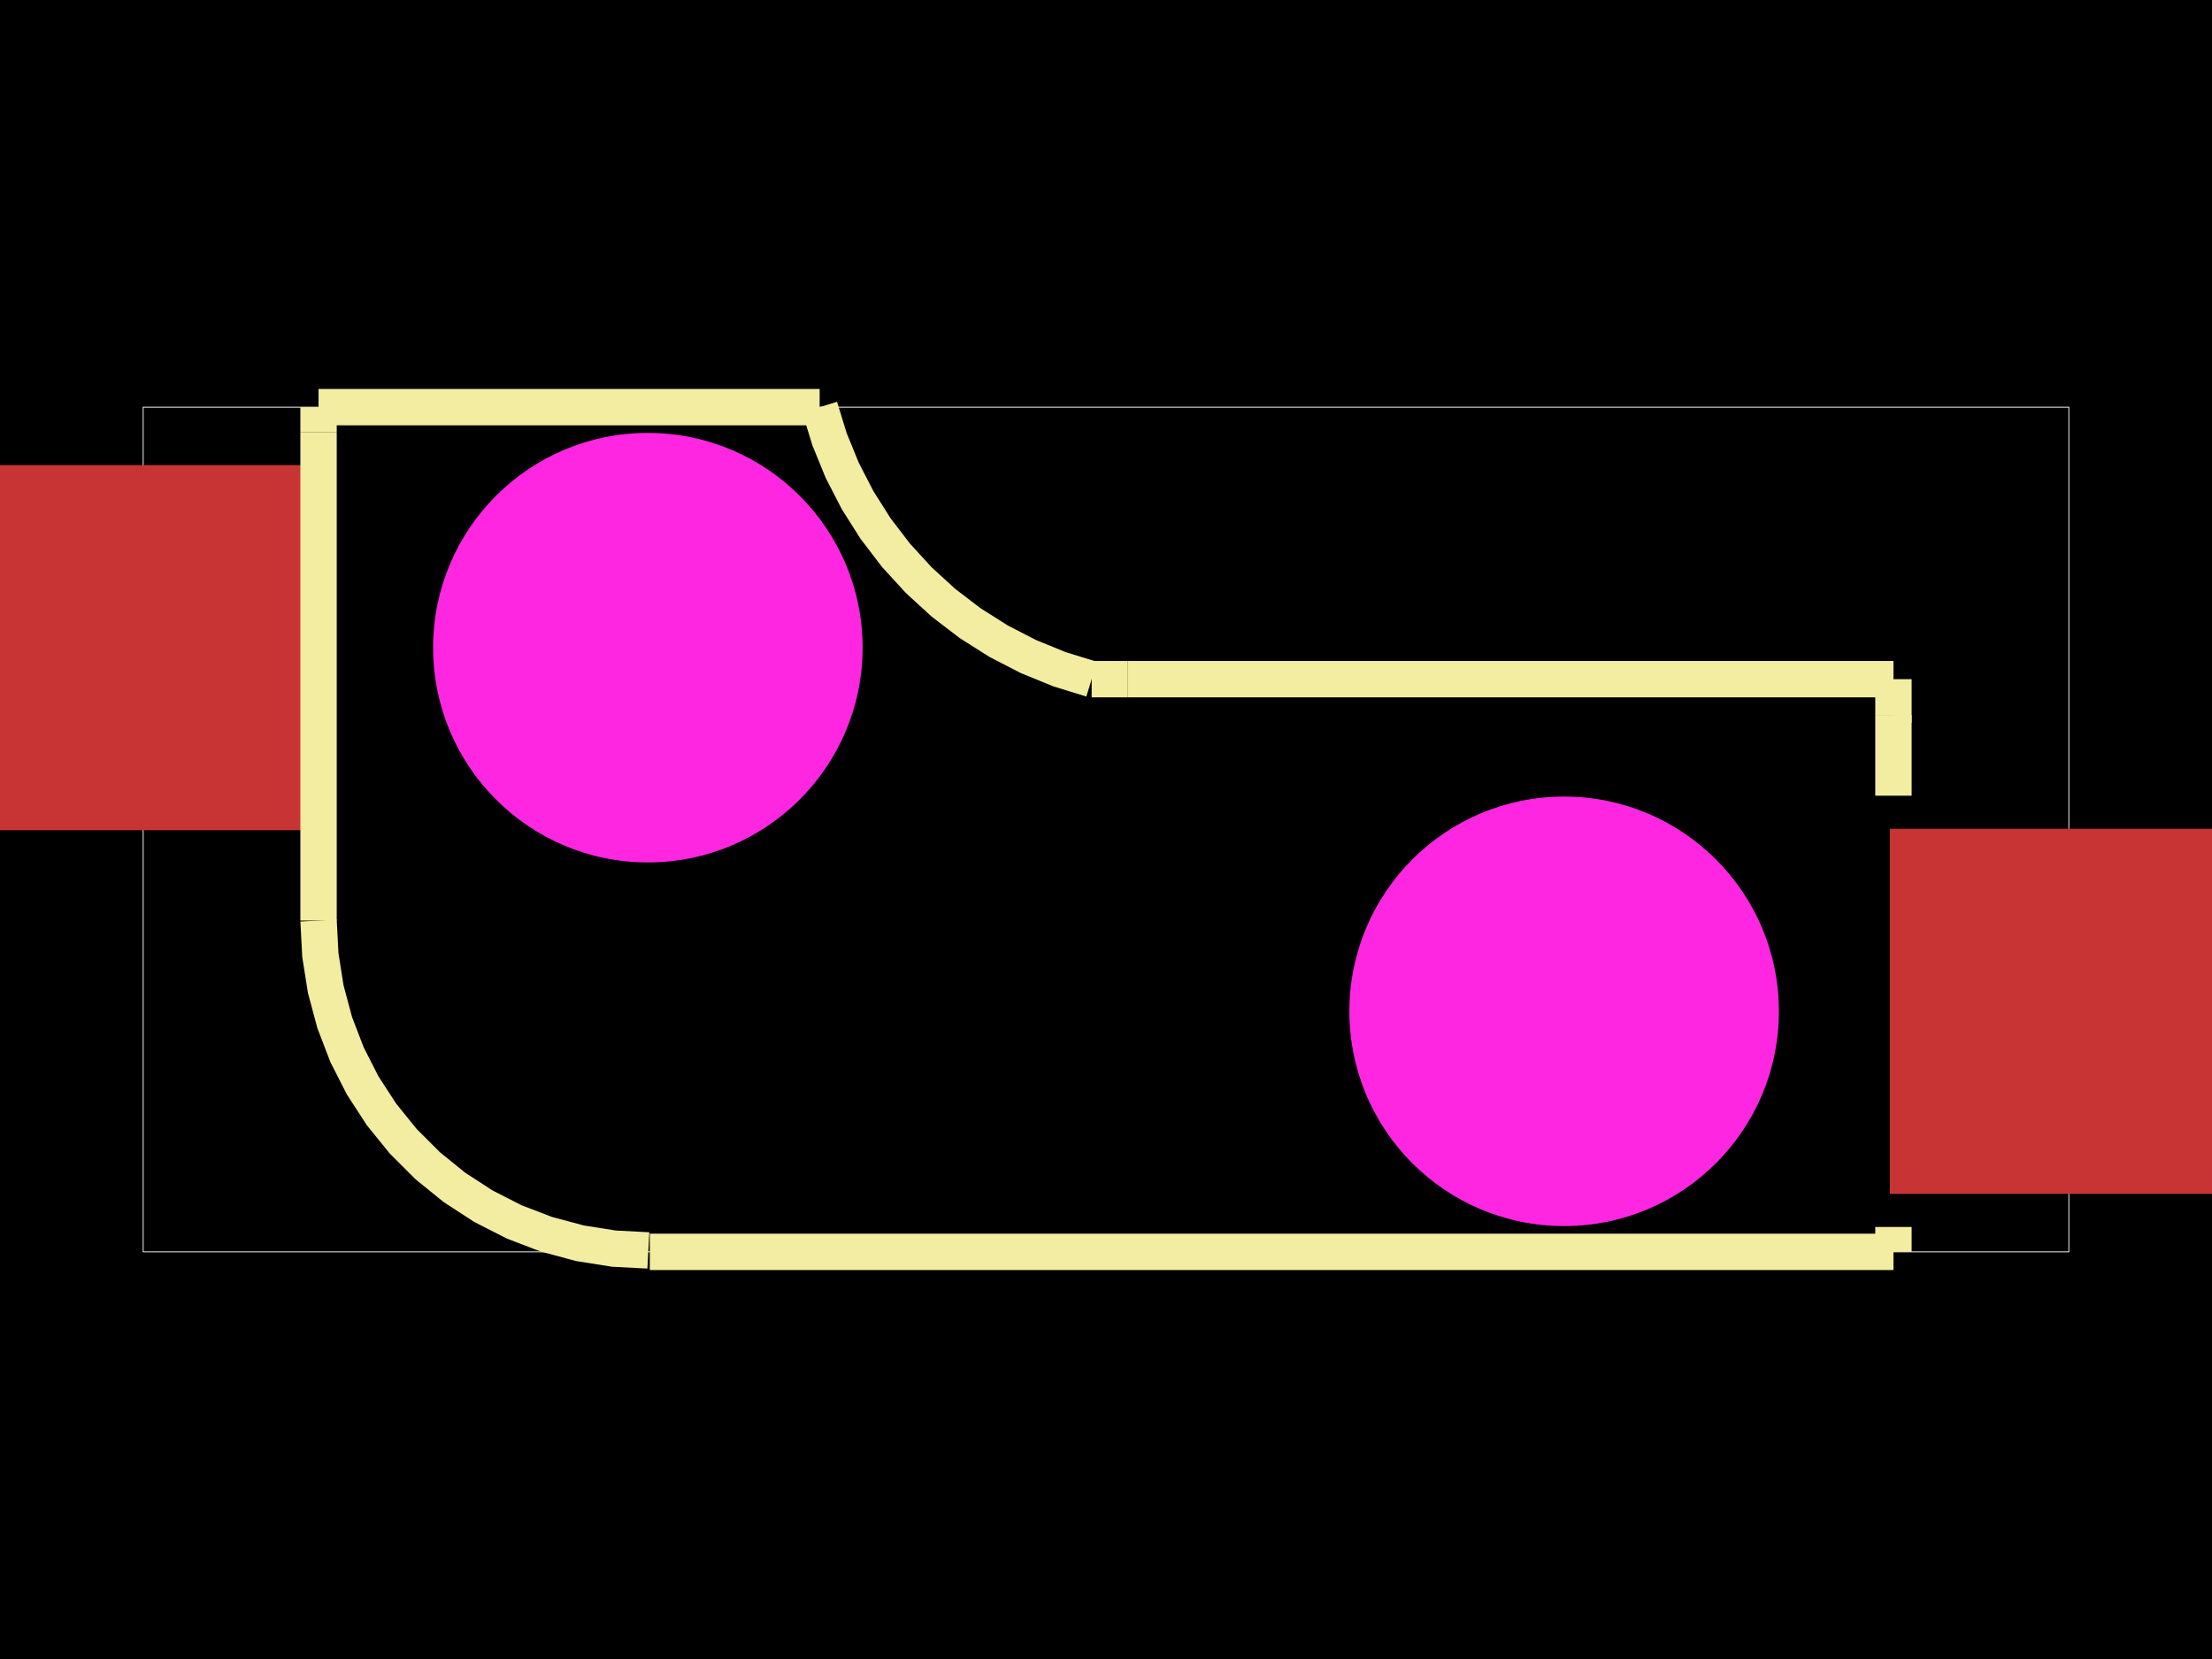
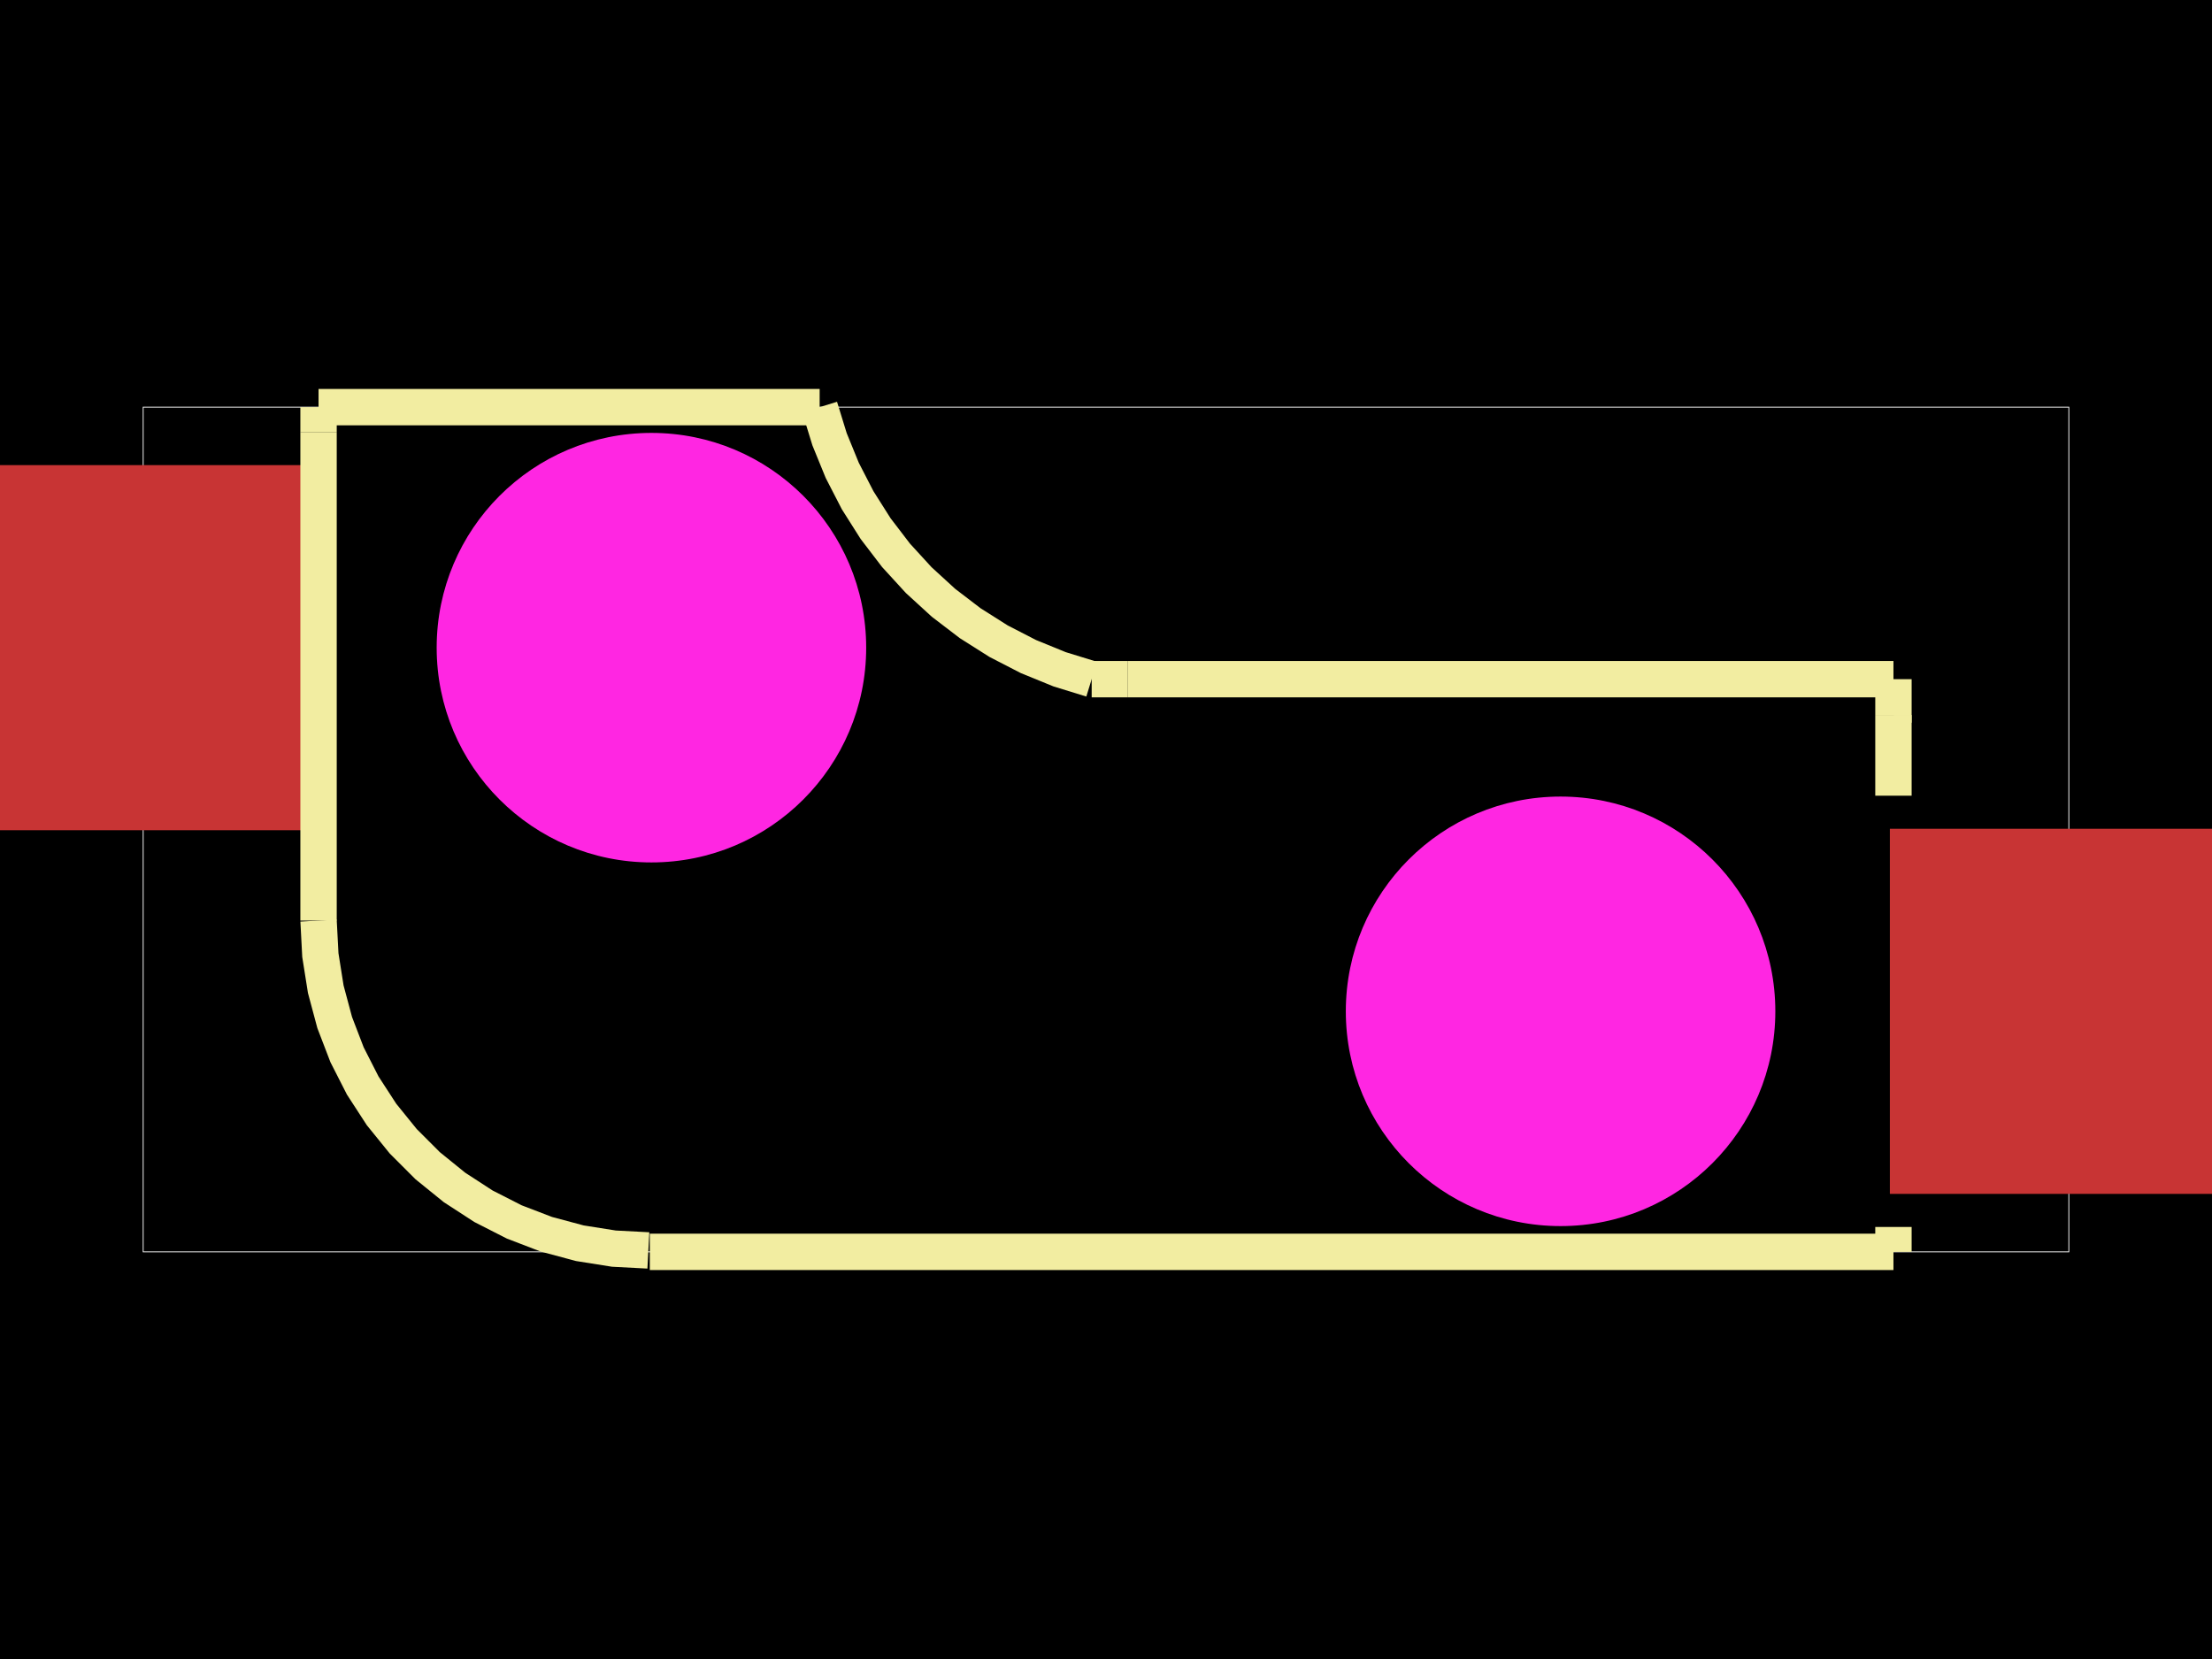
<svg xmlns="http://www.w3.org/2000/svg" width="800" height="600">
  <style>
              .boundary { fill: #000; }
              .pcb-board { fill: none; }
              .pcb-trace { fill: none; }
              .pcb-hole-outer { fill: rgb(200, 52, 52); }
              .pcb-hole-inner { fill: rgb(255, 38, 226); }
              .pcb-pad { }
              .pcb-boundary { fill: none; stroke: #fff; stroke-width: 0.3; }
              .pcb-silkscreen { fill: none; }
              .pcb-silkscreen-top { stroke: #f2eda1; }
              .pcb-silkscreen-bottom { stroke: #f2eda1; }
              .pcb-silkscreen-text { fill: #f2eda1; }
            </style>
  <rect class="boundary" x="0" y="0" width="800" height="600" />
  <rect class="pcb-boundary" x="51.781" y="147.248" width="696.439" height="305.505" />
  <g transform="translate(400, 299.9993) rotate(0) scale(1, -1)">
    <rect class="pcb-component" x="0" y="0" width="0" height="0" />
    <rect class="pcb-component-outline" x="0" y="0" width="0" height="0" />
  </g>
  <rect class="pcb-pad" fill="rgb(200, 52, 52)" x="-12.945" y="168.218" width="129.451" height="132.041" />
  <rect class="pcb-pad" fill="rgb(200, 52, 52)" x="683.494" y="299.74" width="129.451" height="132.041" />
  <path class="pcb-silkscreen pcb-silkscreen-top" d="M 407.768 245.631 L 461.62 245.631 L 684.794 245.631" stroke-width="13.152" data-pcb-component-id="pcb_component_1" data-pcb-silkscreen-path-id="pcb_silkscreen_path_7" />
  <path class="pcb-silkscreen pcb-silkscreen-top" d="M 115.207 147.248 L 296.439 147.248" stroke-width="13.152" data-pcb-component-id="pcb_component_1" data-pcb-silkscreen-path-id="pcb_silkscreen_path_8" />
  <path class="pcb-silkscreen pcb-silkscreen-top" d="M 115.207 147.248 L 115.207 156.249" stroke-width="13.152" data-pcb-component-id="pcb_component_1" data-pcb-silkscreen-path-id="pcb_silkscreen_path_9" />
  <path class="pcb-silkscreen pcb-silkscreen-top" d="M 684.793 443.75 L 684.793 452.752" stroke-width="13.152" data-pcb-component-id="pcb_component_1" data-pcb-silkscreen-path-id="pcb_silkscreen_path_10" />
  <path class="pcb-silkscreen pcb-silkscreen-top" d="M 684.793 258.575 L 684.793 287.772" stroke-width="13.152" data-pcb-component-id="pcb_component_1" data-pcb-silkscreen-path-id="pcb_silkscreen_path_11" />
  <path class="pcb-silkscreen pcb-silkscreen-top" d="M 115.207 156.249 L 115.207 332.951" stroke-width="13.152" data-pcb-component-id="pcb_component_1" data-pcb-silkscreen-path-id="pcb_silkscreen_path_12" />
  <path class="pcb-silkscreen pcb-silkscreen-top" d="M 115.207 332.951 L 115.861 345.42 L 117.814 357.751 L 121.046 369.812 L 125.52 381.468 L 131.188 392.593 L 137.988 403.064 L 145.846 412.767 L 154.675 421.596 L 164.378 429.453 L 174.849 436.253 L 185.974 441.922 L 197.63 446.396 L 209.69 449.628 L 222.022 451.581 L 234.491 452.234" stroke-width="13.152" data-pcb-component-id="pcb_component_1" data-pcb-silkscreen-path-id="pcb_silkscreen_arc_13" />
  <path class="pcb-silkscreen pcb-silkscreen-top" d="M 684.274 452.234 L 684.641 452.386 L 684.793 452.752" stroke-width="13.152" data-pcb-component-id="pcb_component_1" data-pcb-silkscreen-path-id="pcb_silkscreen_arc_14" />
  <path class="pcb-silkscreen pcb-silkscreen-top" d="M 684.793 452.752 L 235.009 452.752" stroke-width="13.152" data-pcb-component-id="pcb_component_1" data-pcb-silkscreen-path-id="pcb_silkscreen_path_15" />
  <path class="pcb-silkscreen pcb-silkscreen-top" d="M 684.793 258.575 L 684.794 258.574 L 684.794 258.572" stroke-width="13.152" data-pcb-component-id="pcb_component_1" data-pcb-silkscreen-path-id="pcb_silkscreen_arc_16" />
  <path class="pcb-silkscreen pcb-silkscreen-top" d="M 684.794 258.572 L 684.794 245.631" stroke-width="13.152" data-pcb-component-id="pcb_component_1" data-pcb-silkscreen-path-id="pcb_silkscreen_path_17" />
  <path class="pcb-silkscreen pcb-silkscreen-top" d="M 407.768 245.631 L 394.822 245.631" stroke-width="13.152" data-pcb-component-id="pcb_component_1" data-pcb-silkscreen-path-id="pcb_silkscreen_path_18" />
  <path class="pcb-silkscreen pcb-silkscreen-top" d="M 394.822 245.631 L 383.208 242.05 L 371.956 237.458 L 361.154 231.89 L 350.885 225.39 L 341.231 218.009 L 332.266 209.804 L 324.061 200.839 L 316.679 191.184 L 310.179 180.916 L 304.611 170.113 L 300.019 158.861 L 296.439 147.248" stroke-width="13.152" data-pcb-component-id="pcb_component_1" data-pcb-silkscreen-path-id="pcb_silkscreen_arc_19" />
-   <circle class="pcb-hole" cx="234.308" cy="234.238" r="77.671" fill="#FF26E2" />
-   <circle class="pcb-hole" cx="565.692" cy="365.761" r="77.671" fill="#FF26E2" />
+   <circle class="pcb-hole" cx="235.597" cy="234.238" r="77.671" fill="#FF26E2" />
+   <circle class="pcb-hole" cx="564.403" cy="365.761" r="77.671" fill="#FF26E2" />
</svg>
